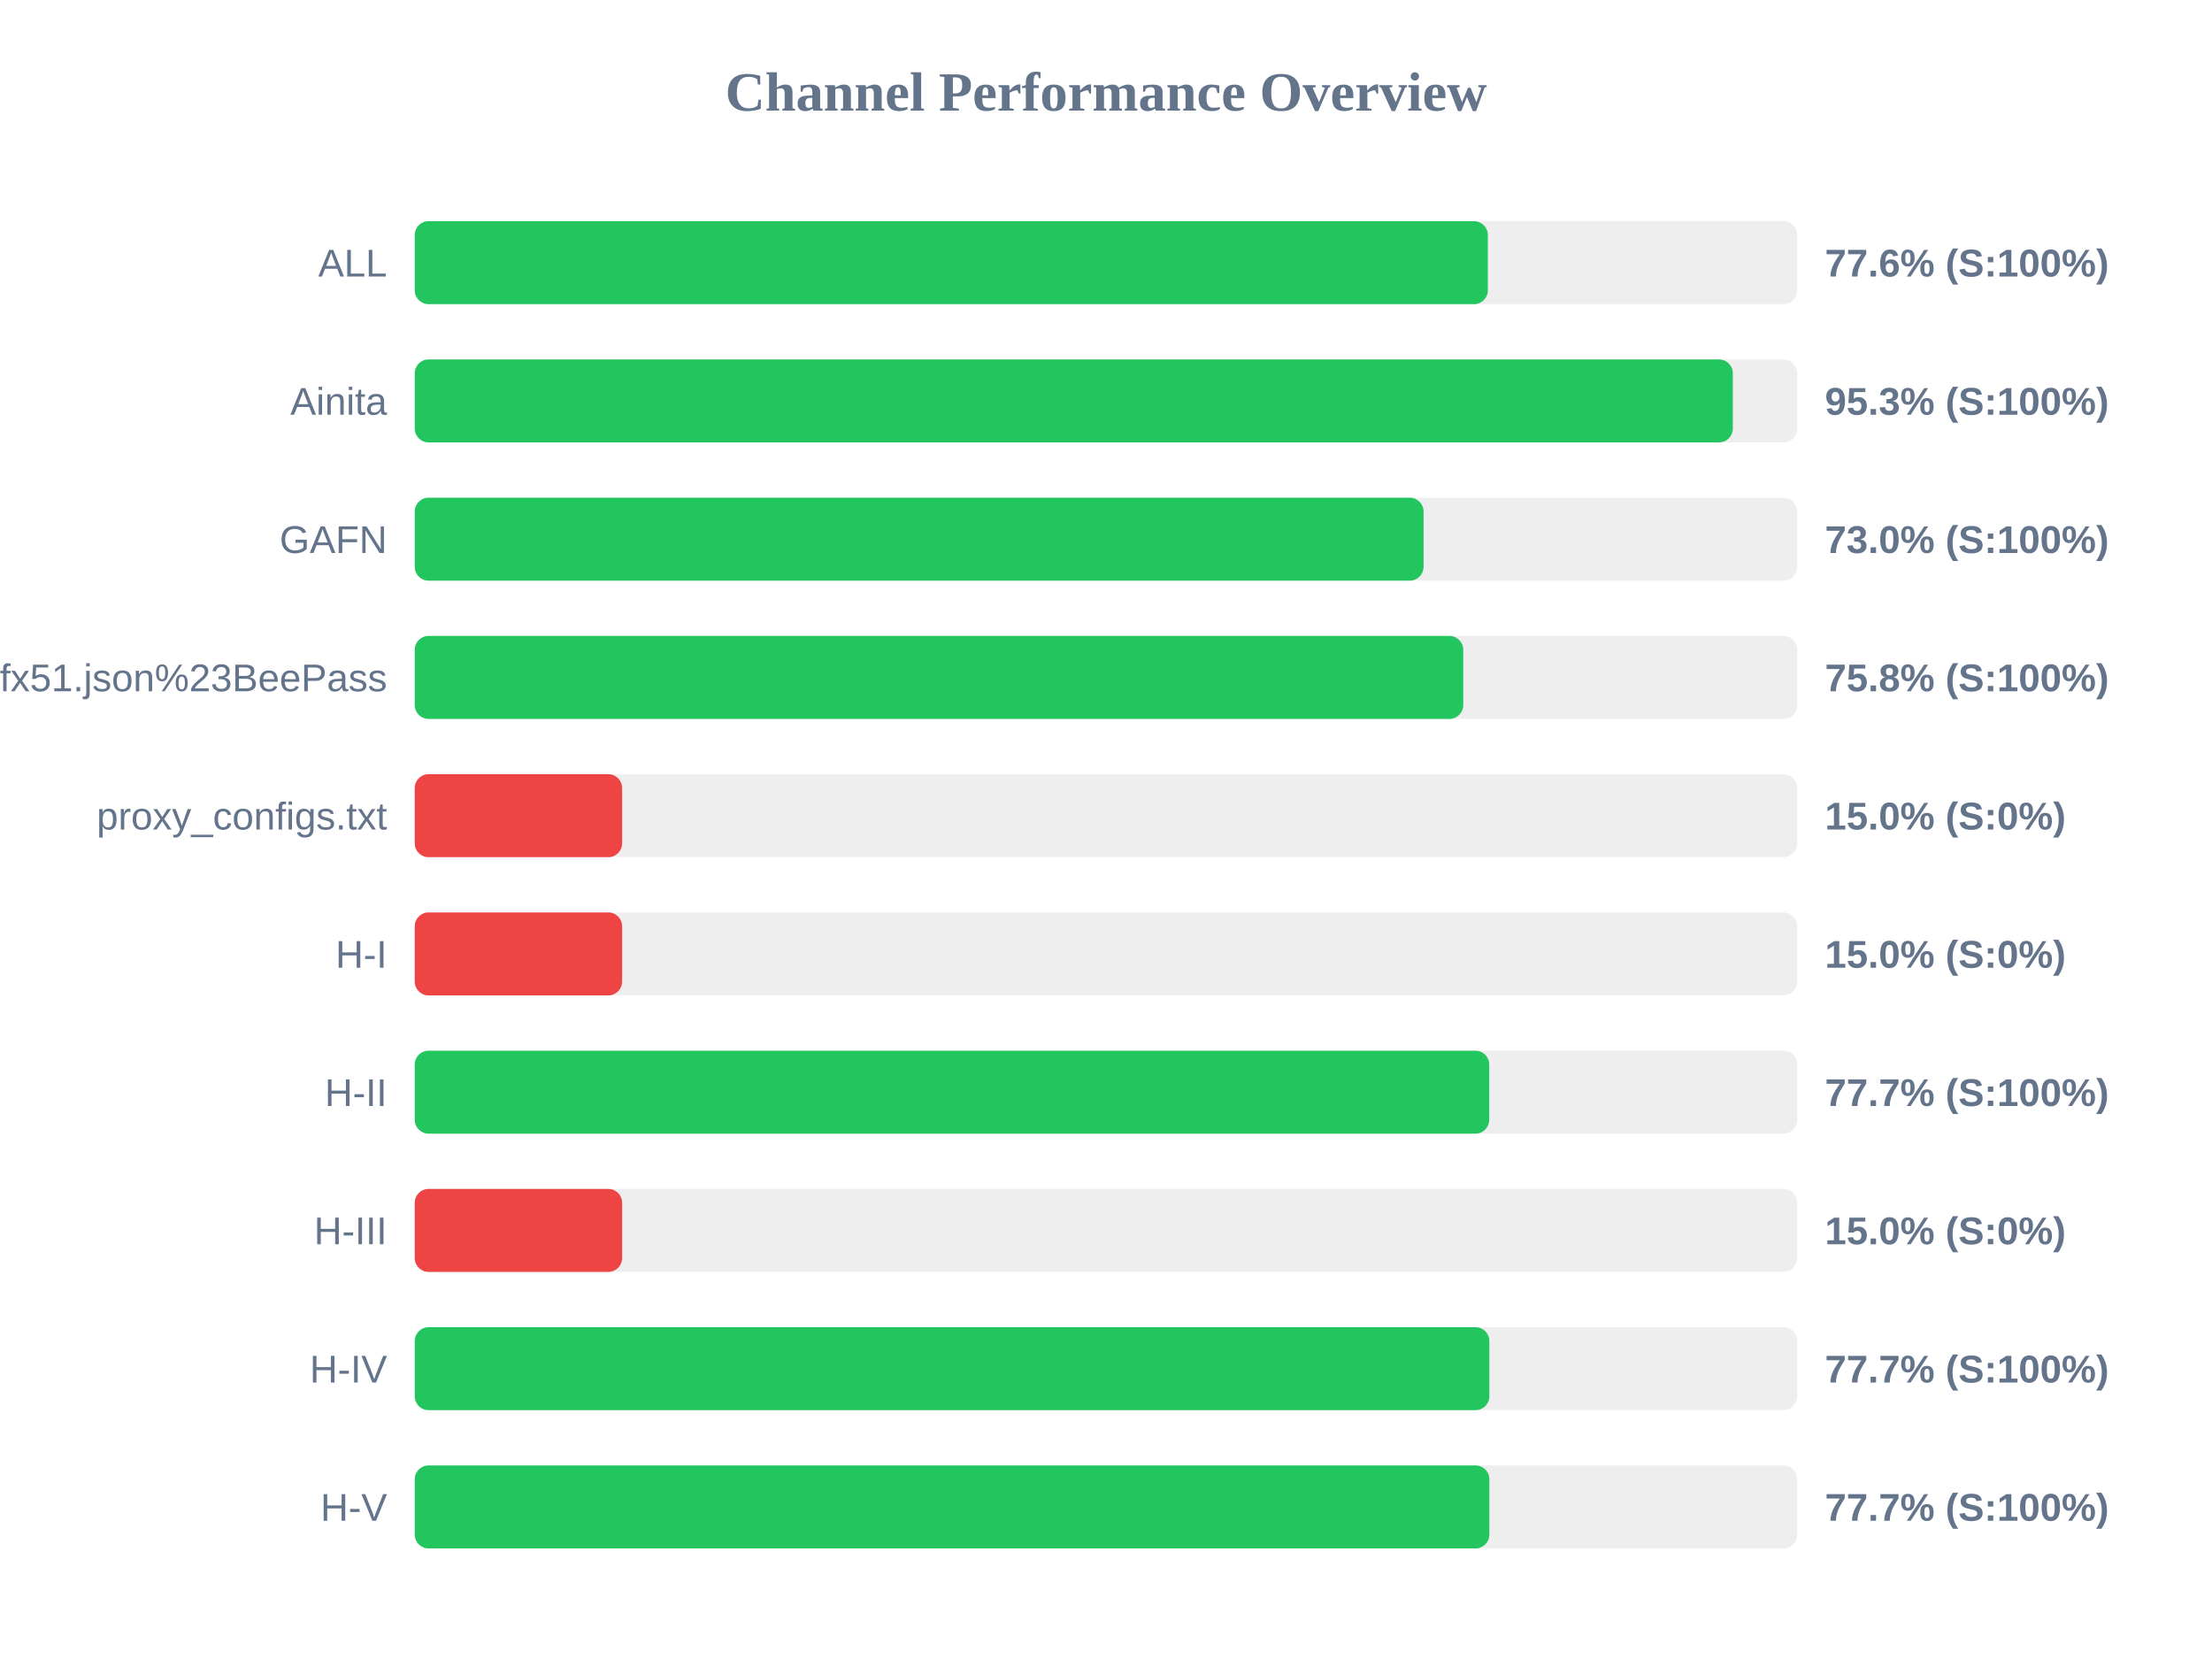
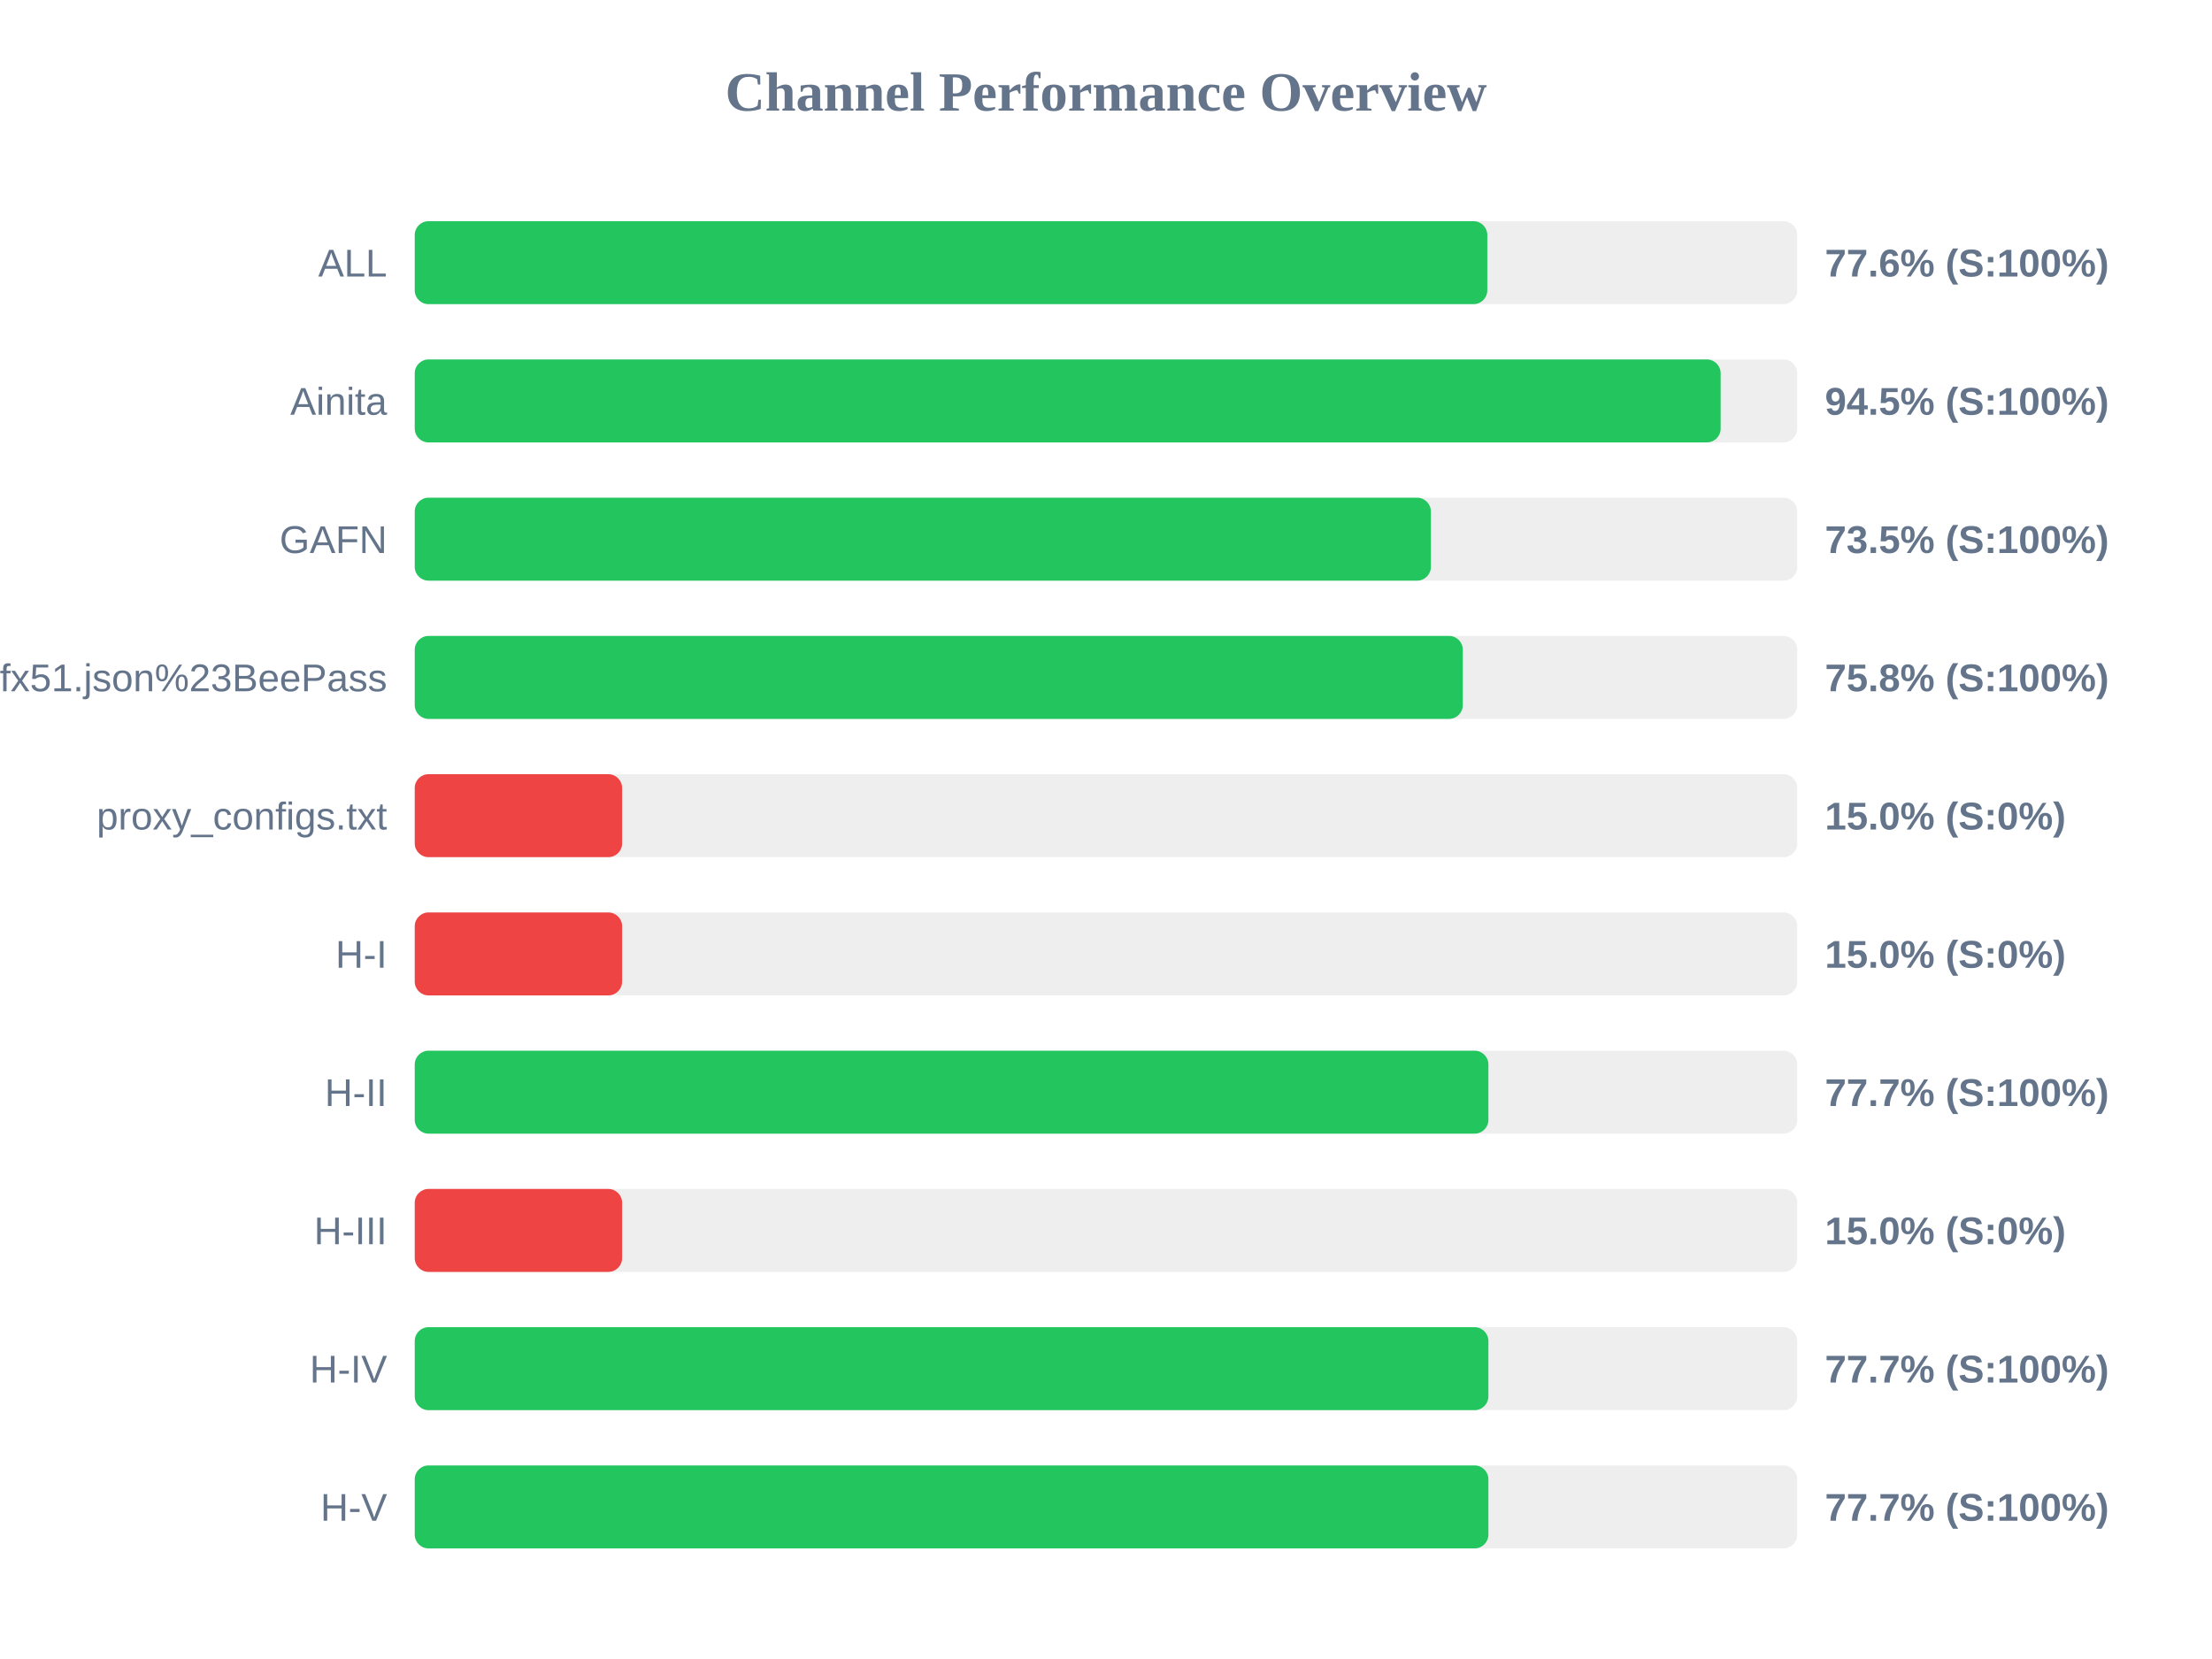
<svg xmlns="http://www.w3.org/2000/svg" width="800" height="600" version="1.1">
  <style>
        .row { font: 14px Arial; fill: #64748b; }
        .score { font: bold 14px Arial; fill: #64748b; }
    </style>
  <text x="400" y="40" text-anchor="middle" font-size="20px" font-weight="bold" fill="#64748b">Channel Performance Overview</text>
  <rect x="150" y="80" width="500" height="30" fill="#eee" rx="5" />
-   <rect x="150" y="80" width="388.1" height="30" fill="#22c55e" rx="5" />
+   <rect x="150" y="80" width="387.9" height="30" fill="#22c55e" rx="5" />
  <text x="140" y="100" text-anchor="end" class="row">ALL</text>
  <text x="660" y="100" text-anchor="start" class="score">77.6% (S:100%)</text>
  <rect x="150" y="130" width="500" height="30" fill="#eee" rx="5" />
-   <rect x="150" y="130" width="476.7" height="30" fill="#22c55e" rx="5" />
+   <rect x="150" y="130" width="472.3" height="30" fill="#22c55e" rx="5" />
  <text x="140" y="150" text-anchor="end" class="row">Ainita</text>
-   <text x="660" y="150" text-anchor="start" class="score">95.3% (S:100%)</text>
+   <text x="660" y="150" text-anchor="start" class="score">94.5% (S:100%)</text>
  <rect x="150" y="180" width="500" height="30" fill="#eee" rx="5" />
-   <rect x="150" y="180" width="364.85" height="30" fill="#22c55e" rx="5" />
+   <rect x="150" y="180" width="367.5" height="30" fill="#22c55e" rx="5" />
  <text x="140" y="200" text-anchor="end" class="row">GAFN</text>
-   <text x="660" y="200" text-anchor="start" class="score">73.0% (S:100%)</text>
+   <text x="660" y="200" text-anchor="start" class="score">73.5% (S:100%)</text>
  <rect x="150" y="230" width="500" height="30" fill="#eee" rx="5" />
-   <rect x="150" y="230" width="379.2" height="30" fill="#22c55e" rx="5" />
+   <rect x="150" y="230" width="379.05" height="30" fill="#22c55e" rx="5" />
  <text x="140" y="250" text-anchor="end" class="row">sub?s=ssconf%3A%2F%2Fs3.amazonaws.com%2Fbeedynconprd%2Fzf38bv6oxi1nv3wfkpmxyfl8yj5fargza3foantoalu16vznl0ckxx7bgf1ufx51.json%23BeePass</text>
  <text x="660" y="250" text-anchor="start" class="score">75.8% (S:100%)</text>
  <rect x="150" y="280" width="500" height="30" fill="#eee" rx="5" />
  <rect x="150" y="280" width="75.0" height="30" fill="#ef4444" rx="5" />
  <text x="140" y="300" text-anchor="end" class="row">proxy_configs.txt</text>
  <text x="660" y="300" text-anchor="start" class="score">15.0% (S:0%)</text>
  <rect x="150" y="330" width="500" height="30" fill="#eee" rx="5" />
  <rect x="150" y="330" width="75.0" height="30" fill="#ef4444" rx="5" />
  <text x="140" y="350" text-anchor="end" class="row">H-I</text>
  <text x="660" y="350" text-anchor="start" class="score">15.0% (S:0%)</text>
  <rect x="150" y="380" width="500" height="30" fill="#eee" rx="5" />
-   <rect x="150" y="380" width="388.6" height="30" fill="#22c55e" rx="5" />
+   <rect x="150" y="380" width="388.3" height="30" fill="#22c55e" rx="5" />
  <text x="140" y="400" text-anchor="end" class="row">H-II</text>
  <text x="660" y="400" text-anchor="start" class="score">77.7% (S:100%)</text>
  <rect x="150" y="430" width="500" height="30" fill="#eee" rx="5" />
  <rect x="150" y="430" width="75.0" height="30" fill="#ef4444" rx="5" />
  <text x="140" y="450" text-anchor="end" class="row">H-III</text>
  <text x="660" y="450" text-anchor="start" class="score">15.0% (S:0%)</text>
  <rect x="150" y="480" width="500" height="30" fill="#eee" rx="5" />
-   <rect x="150" y="480" width="388.65" height="30" fill="#22c55e" rx="5" />
+   <rect x="150" y="480" width="388.3" height="30" fill="#22c55e" rx="5" />
  <text x="140" y="500" text-anchor="end" class="row">H-IV</text>
  <text x="660" y="500" text-anchor="start" class="score">77.7% (S:100%)</text>
  <rect x="150" y="530" width="500" height="30" fill="#eee" rx="5" />
-   <rect x="150" y="530" width="388.65" height="30" fill="#22c55e" rx="5" />
+   <rect x="150" y="530" width="388.3" height="30" fill="#22c55e" rx="5" />
  <text x="140" y="550" text-anchor="end" class="row">H-V</text>
  <text x="660" y="550" text-anchor="start" class="score">77.7% (S:100%)</text>
</svg>
